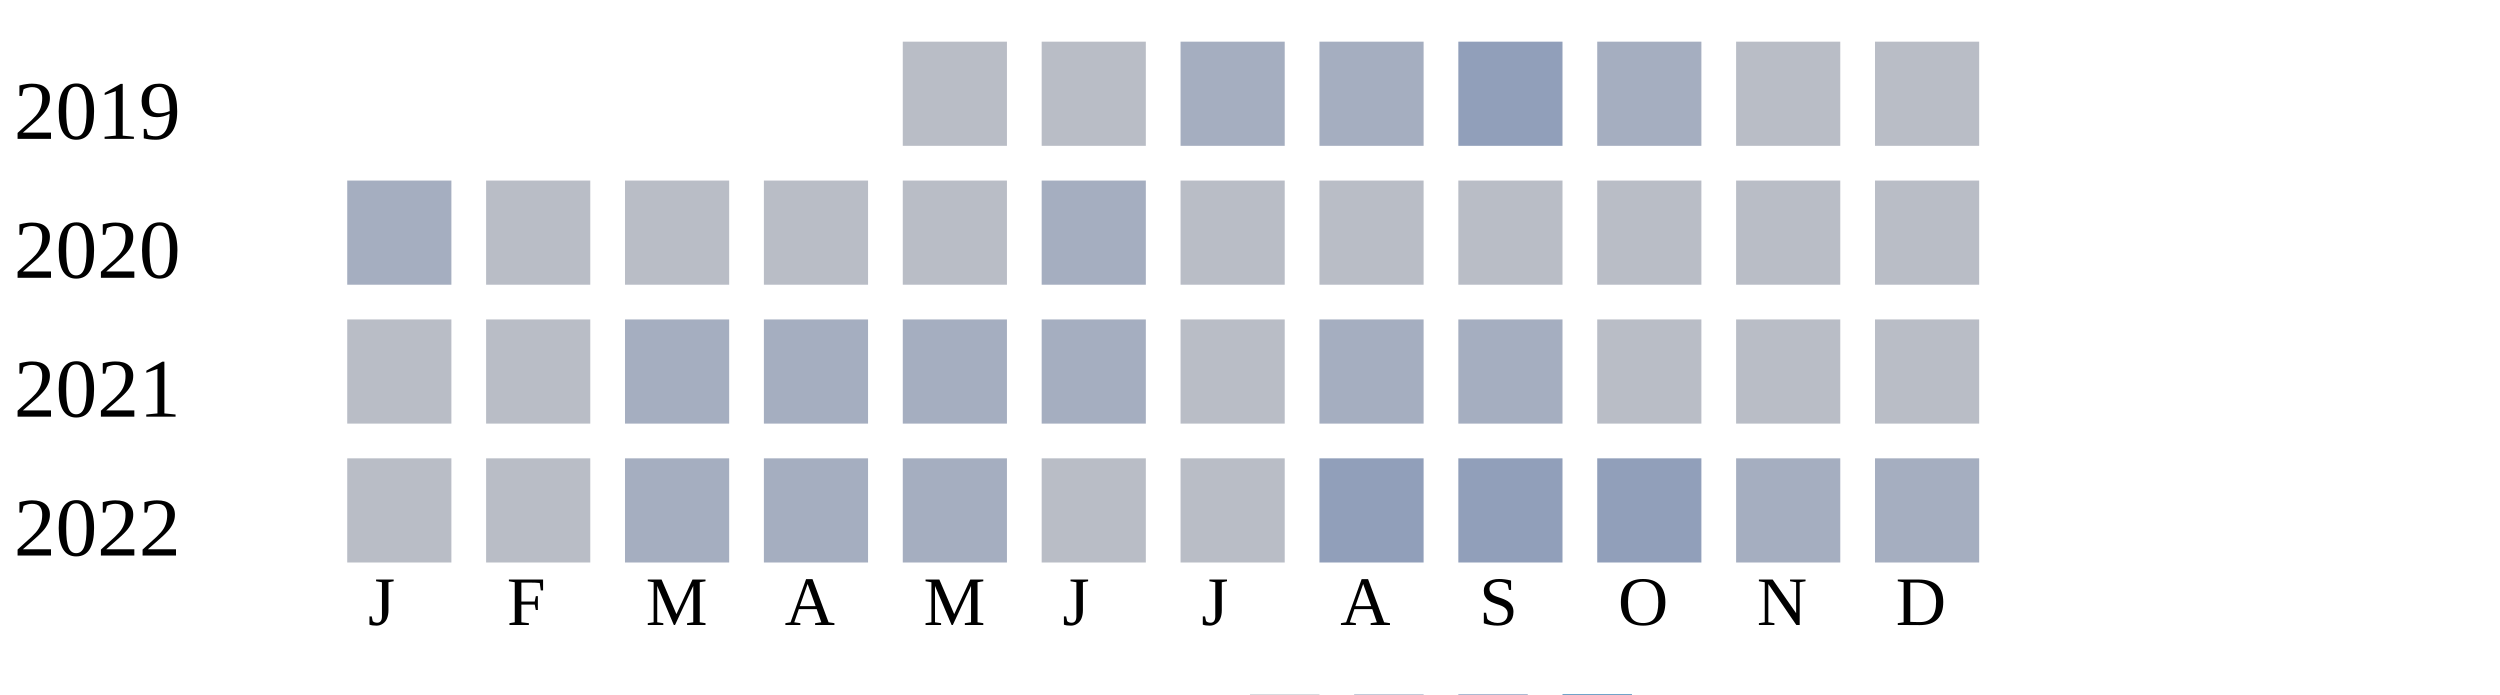
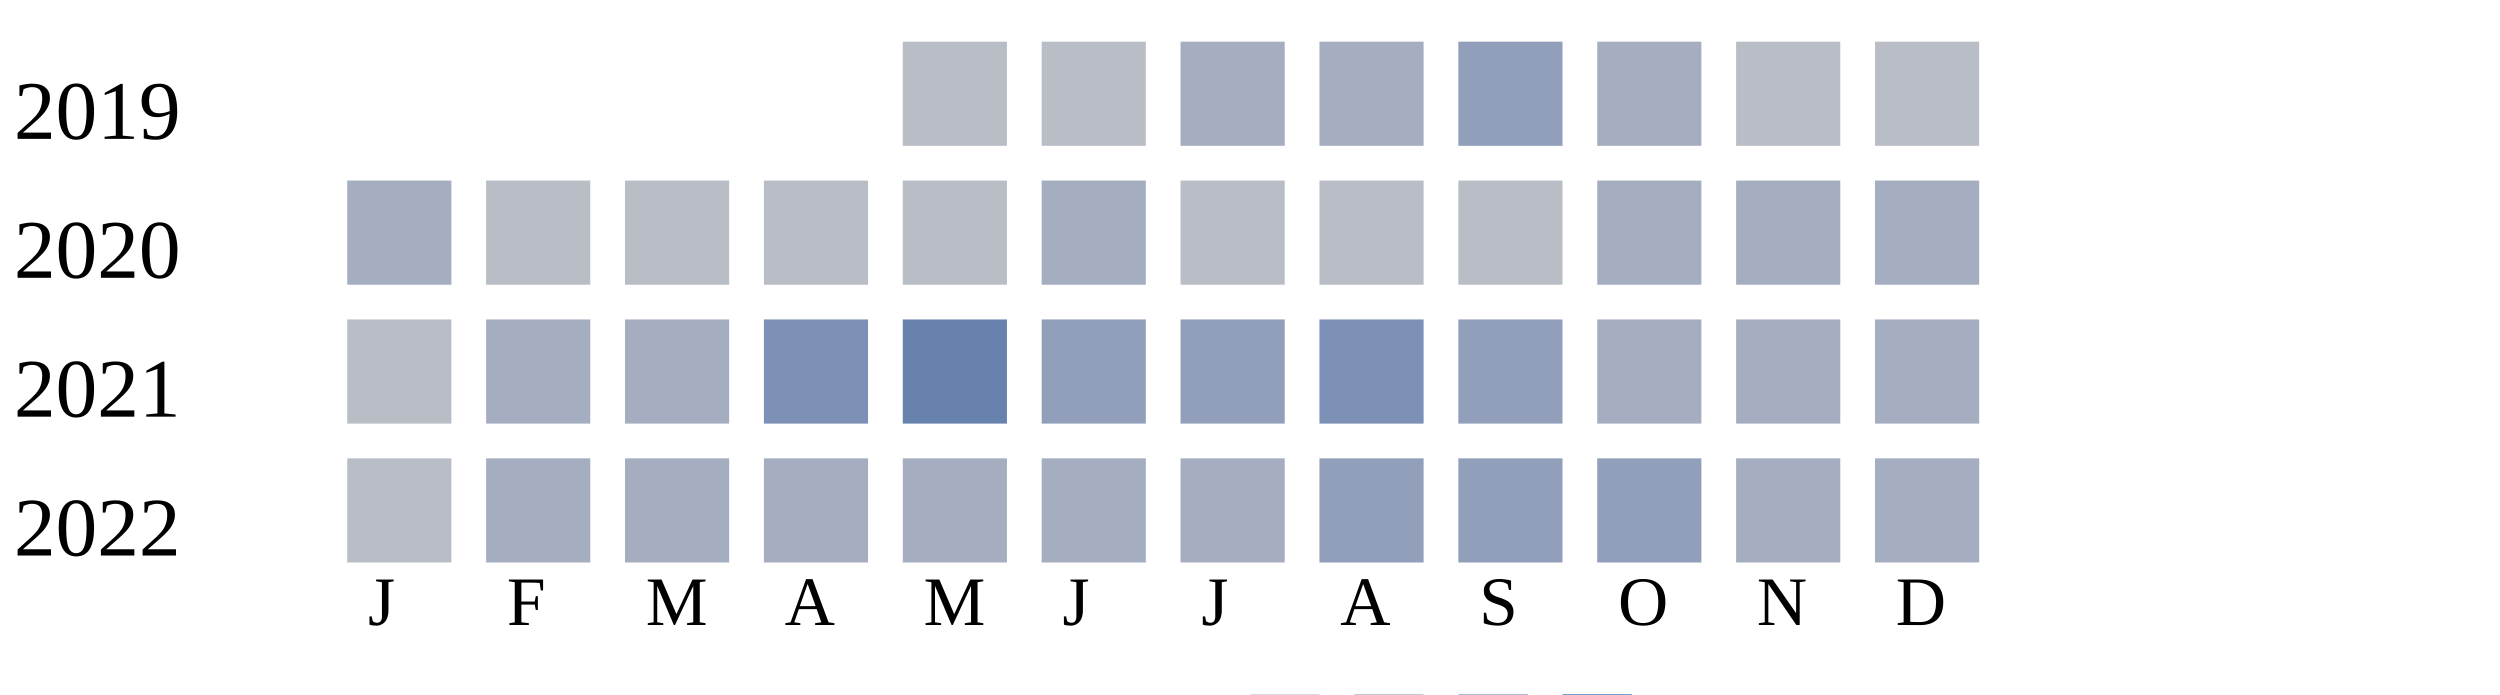
<svg xmlns="http://www.w3.org/2000/svg" width="360" height="100">
  <g transform="translate(0 0)">
    <text x="2" y="20">2019</text>
    <rect x="130" y="6" width="15" height="15" fill="#b9bdc6" />
    <rect x="150" y="6" width="15" height="15" fill="#b9bdc6" />
    <rect x="170" y="6" width="15" height="15" fill="#a5aec0" />
    <rect x="190" y="6" width="15" height="15" fill="#a5aec0" />
    <rect x="210" y="6" width="15" height="15" fill="#919fba" />
    <rect x="230" y="6" width="15" height="15" fill="#a5aec0" />
    <rect x="250" y="6" width="15" height="15" fill="#b9bdc6" />
    <rect x="270" y="6" width="15" height="15" fill="#b9bdc6" />
  </g>
  <g transform="translate(0 20)">
    <text x="2" y="20">2020</text>
    <rect x="50" y="6" width="15" height="15" fill="#a5aec0" />
    <rect x="70" y="6" width="15" height="15" fill="#b9bdc6" />
    <rect x="90" y="6" width="15" height="15" fill="#b9bdc6" />
    <rect x="110" y="6" width="15" height="15" fill="#b9bdc6" />
    <rect x="130" y="6" width="15" height="15" fill="#b9bdc6" />
    <rect x="150" y="6" width="15" height="15" fill="#a5aec0" />
    <rect x="170" y="6" width="15" height="15" fill="#b9bdc6" />
    <rect x="190" y="6" width="15" height="15" fill="#b9bdc6" />
    <rect x="210" y="6" width="15" height="15" fill="#b9bdc6" />
-     <rect x="230" y="6" width="15" height="15" fill="#b9bdc6" />
-     <rect x="250" y="6" width="15" height="15" fill="#b9bdc6" />
-     <rect x="270" y="6" width="15" height="15" fill="#b9bdc6" />
+     <rect x="230" y="6" width="15" height="15" fill="#a5aec0" />
+     <rect x="250" y="6" width="15" height="15" fill="#a5aec0" />
+     <rect x="270" y="6" width="15" height="15" fill="#a5aec0" />
  </g>
  <g transform="translate(0 40)">
    <text x="2" y="20">2021</text>
    <rect x="50" y="6" width="15" height="15" fill="#b9bdc6" />
-     <rect x="70" y="6" width="15" height="15" fill="#b9bdc6" />
+     <rect x="70" y="6" width="15" height="15" fill="#a5aec0" />
+     <rect x="90" y="6" width="15" height="15" fill="#a5aec0" />
+     <rect x="110" y="6" width="15" height="15" fill="#7d90b5" />
+     <rect x="130" y="6" width="15" height="15" fill="#6882ae" />
+     <rect x="150" y="6" width="15" height="15" fill="#919fba" />
+     <rect x="170" y="6" width="15" height="15" fill="#919fba" />
+     <rect x="190" y="6" width="15" height="15" fill="#7d90b5" />
+     <rect x="210" y="6" width="15" height="15" fill="#919fba" />
+     <rect x="230" y="6" width="15" height="15" fill="#a5aec0" />
+     <rect x="250" y="6" width="15" height="15" fill="#a5aec0" />
+     <rect x="270" y="6" width="15" height="15" fill="#a5aec0" />
+   </g>
+   <g transform="translate(0 60)">
+     <text x="2" y="20">2022</text>
+     <rect x="50" y="6" width="15" height="15" fill="#b9bdc6" />
+     <rect x="70" y="6" width="15" height="15" fill="#a5aec0" />
    <rect x="90" y="6" width="15" height="15" fill="#a5aec0" />
    <rect x="110" y="6" width="15" height="15" fill="#a5aec0" />
    <rect x="130" y="6" width="15" height="15" fill="#a5aec0" />
    <rect x="150" y="6" width="15" height="15" fill="#a5aec0" />
-     <rect x="170" y="6" width="15" height="15" fill="#b9bdc6" />
-     <rect x="190" y="6" width="15" height="15" fill="#a5aec0" />
-     <rect x="210" y="6" width="15" height="15" fill="#a5aec0" />
-     <rect x="230" y="6" width="15" height="15" fill="#b9bdc6" />
-     <rect x="250" y="6" width="15" height="15" fill="#b9bdc6" />
-     <rect x="270" y="6" width="15" height="15" fill="#b9bdc6" />
-   </g>
-   <g transform="translate(0 60)">
-     <text x="2" y="20">2022</text>
-     <rect x="50" y="6" width="15" height="15" fill="#b9bdc6" />
-     <rect x="70" y="6" width="15" height="15" fill="#b9bdc6" />
-     <rect x="90" y="6" width="15" height="15" fill="#a5aec0" />
-     <rect x="110" y="6" width="15" height="15" fill="#a5aec0" />
-     <rect x="130" y="6" width="15" height="15" fill="#a5aec0" />
-     <rect x="150" y="6" width="15" height="15" fill="#b9bdc6" />
-     <rect x="170" y="6" width="15" height="15" fill="#b9bdc6" />
+     <rect x="170" y="6" width="15" height="15" fill="#a5aec0" />
    <rect x="190" y="6" width="15" height="15" fill="#919fba" />
    <rect x="210" y="6" width="15" height="15" fill="#919fba" />
    <rect x="230" y="6" width="15" height="15" fill="#919fba" />
    <rect x="250" y="6" width="15" height="15" fill="#a5aec0" />
    <rect x="270" y="6" width="15" height="15" fill="#a5aec0" />
  </g>
  <text style="font-size: 10px; text-align: center" x="53" y="90">J</text>
  <text style="font-size: 10px; text-align: center" x="73" y="90">F</text>
  <text style="font-size: 10px; text-align: center" x="93" y="90">M</text>
  <text style="font-size: 10px; text-align: center" x="113" y="90">A</text>
  <text style="font-size: 10px; text-align: center" x="133" y="90">M</text>
  <text style="font-size: 10px; text-align: center" x="153" y="90">J</text>
  <text style="font-size: 10px; text-align: center" x="173" y="90">J</text>
  <text style="font-size: 10px; text-align: center" x="193" y="90">A</text>
  <text style="font-size: 10px; text-align: center" x="213" y="90">S</text>
  <text style="font-size: 10px; text-align: center" x="233" y="90">O</text>
  <text style="font-size: 10px; text-align: center" x="253" y="90">N</text>
  <text style="font-size: 10px; text-align: center" x="273" y="90">D</text>
  <text style="font-size: 10px;" x="155" y="109">Less</text>
  <rect fill="#b9bdc6" width="10" height="10" x="180" y="100" />
  <rect fill="#919fba" width="10" height="10" x="195" y="100" />
  <rect fill="#6882ae" width="10" height="10" x="210" y="100" />
  <rect fill="#005a9c" width="10" height="10" x="225" y="100" />
  <text x="240" y="109" style="font-size: 10px;">More</text>
</svg>
